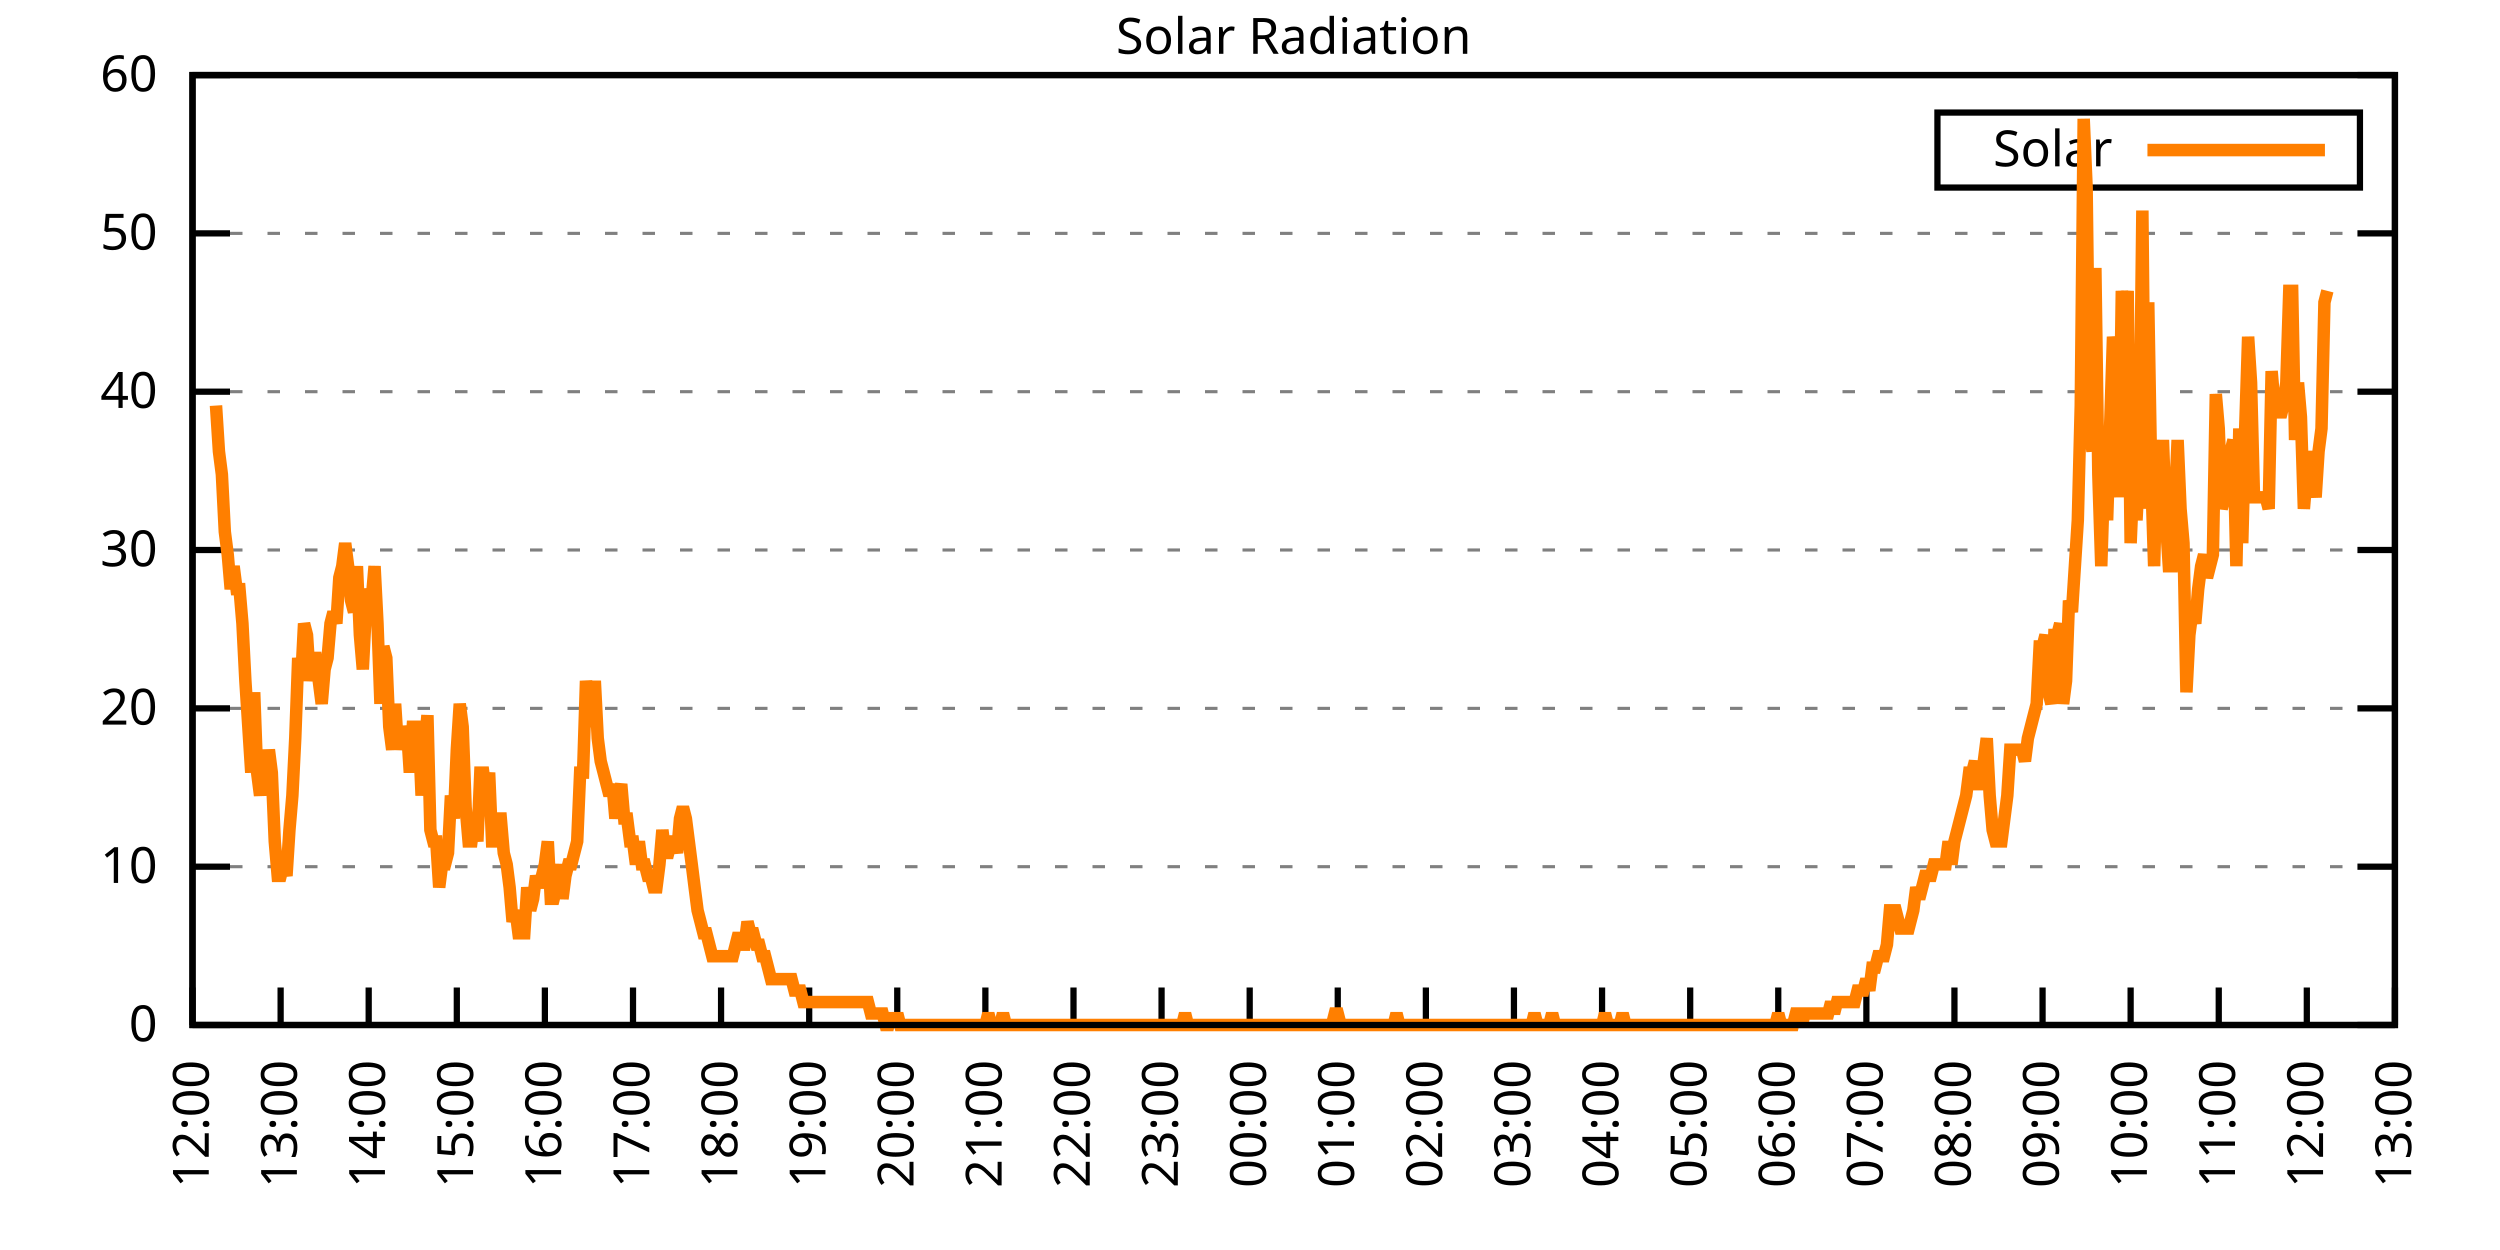
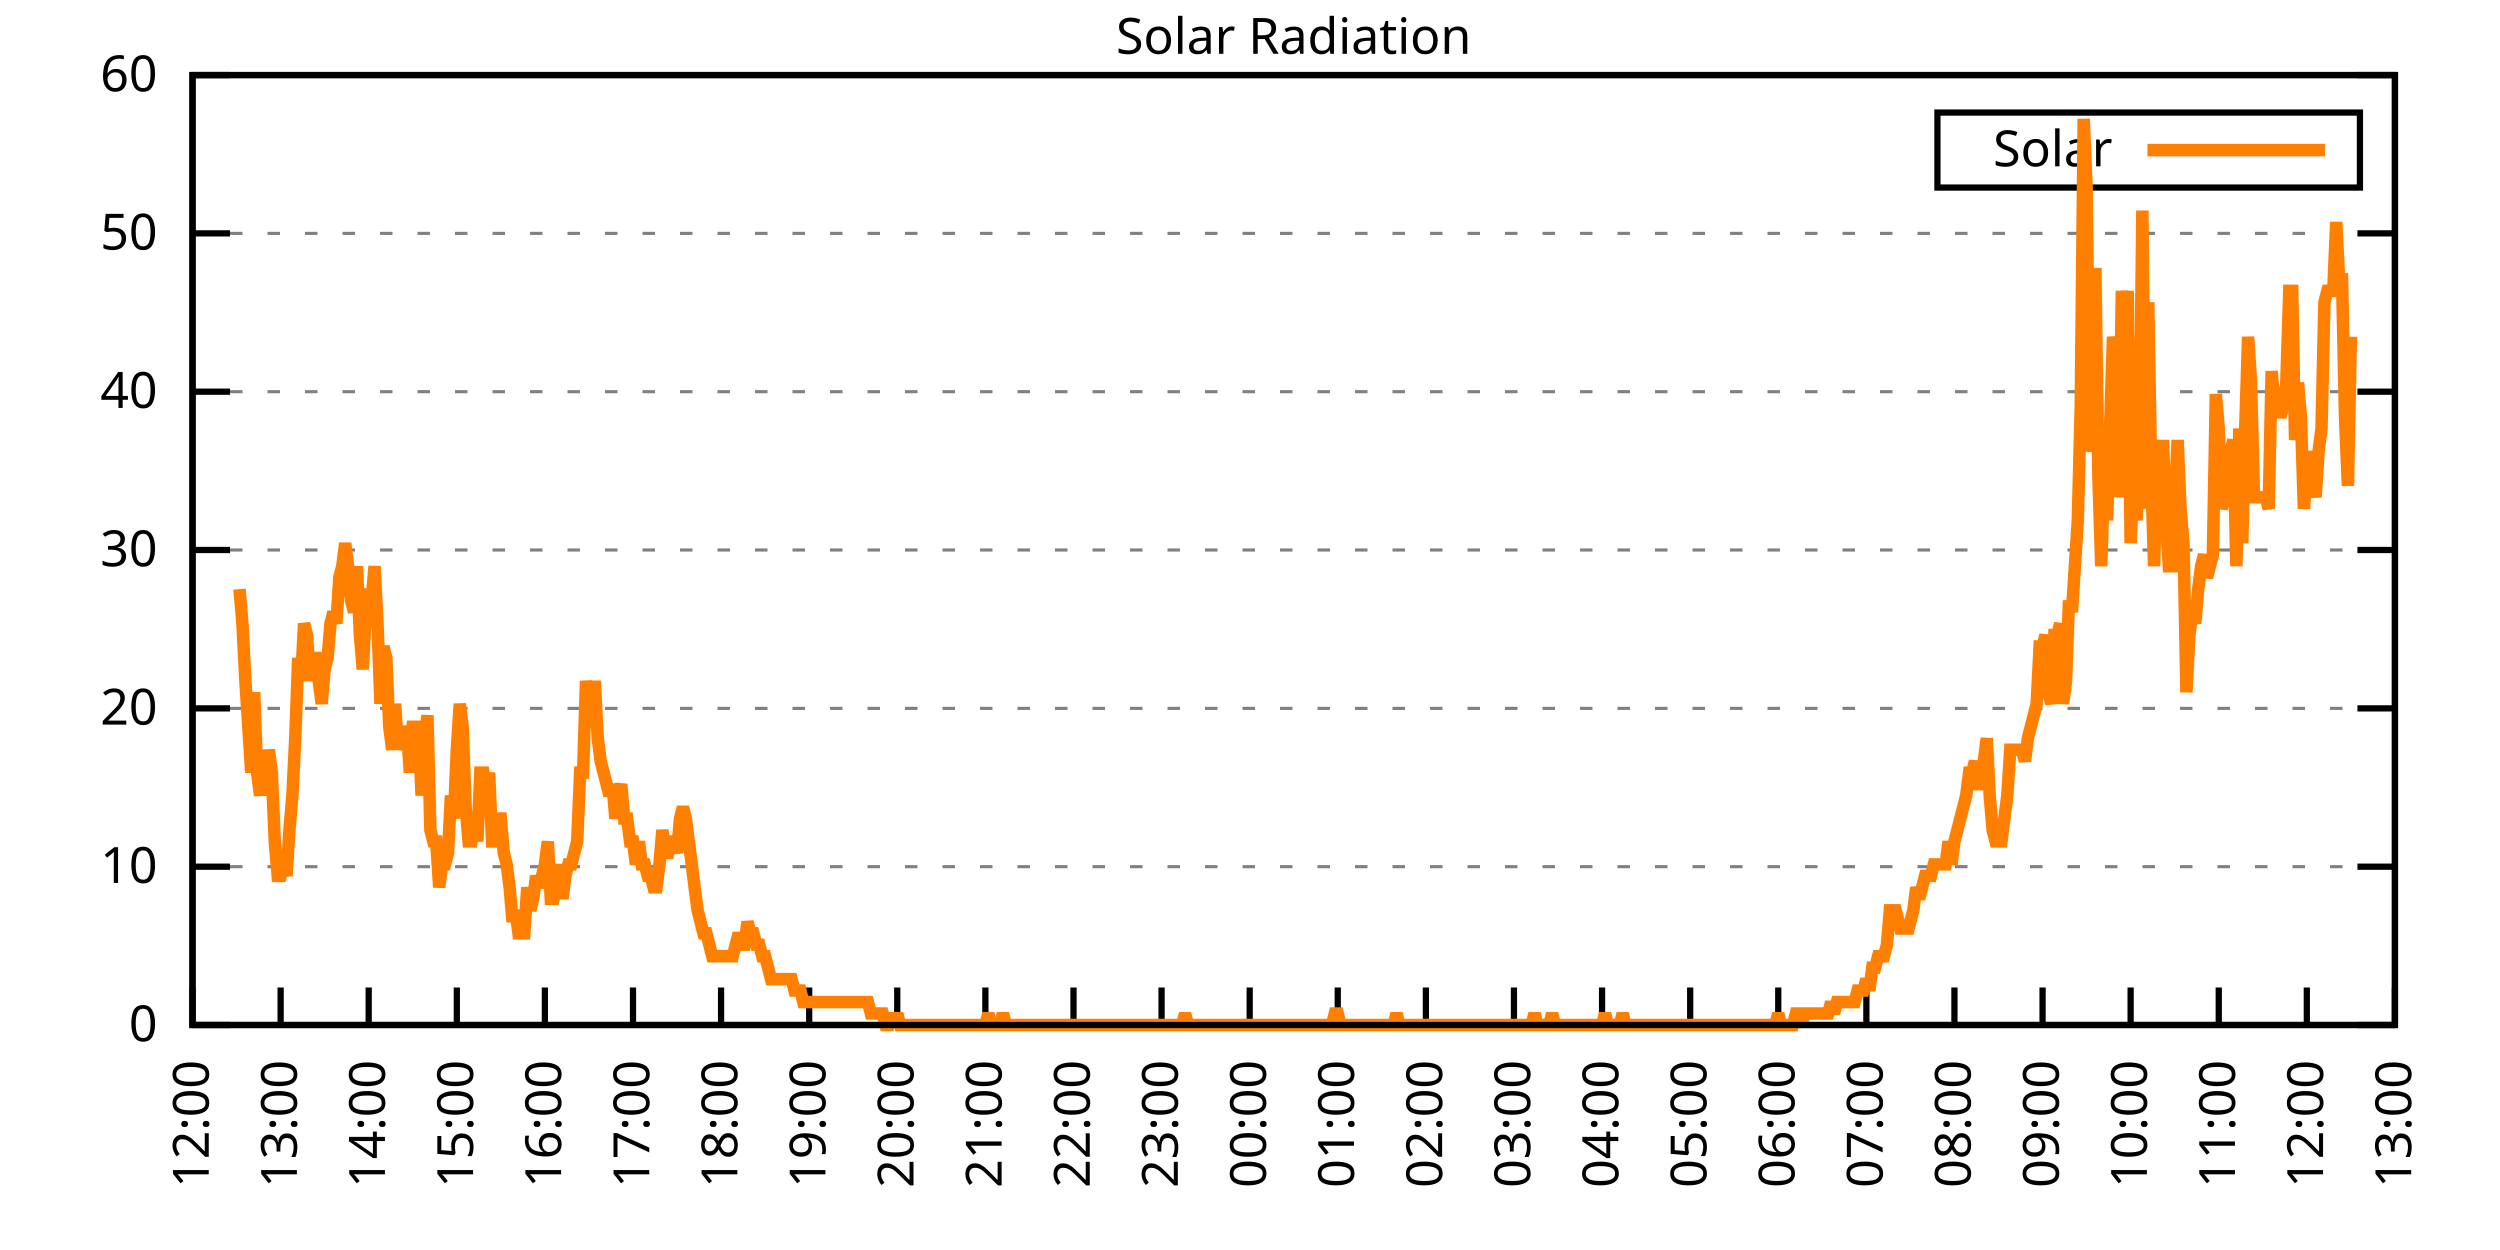
<svg xmlns="http://www.w3.org/2000/svg" xmlns:xlink="http://www.w3.org/1999/xlink" width="400" height="200" viewBox="0 0 400 200">
  <g id="gnuplot_canvas">
    <rect x="0" y="0" width="400" height="200" fill="none" />
    <defs>
      <circle id="gpDot" r="0.5" stroke-width="0.5" stroke="currentColor" />
      <path id="gpPt0" stroke-width="0.333" stroke="currentColor" d="M-1,0 h2 M0,-1 v2" />
      <path id="gpPt1" stroke-width="0.333" stroke="currentColor" d="M-1,-1 L1,1 M1,-1 L-1,1" />
      <path id="gpPt2" stroke-width="0.333" stroke="currentColor" d="M-1,0 L1,0 M0,-1 L0,1 M-1,-1 L1,1 M-1,1 L1,-1" />
      <rect id="gpPt3" stroke-width="0.333" stroke="currentColor" x="-1" y="-1" width="2" height="2" />
      <rect id="gpPt4" stroke-width="0.333" stroke="currentColor" fill="currentColor" x="-1" y="-1" width="2" height="2" />
      <circle id="gpPt5" stroke-width="0.333" stroke="currentColor" cx="0" cy="0" r="1" />
      <use xlink:href="#gpPt5" id="gpPt6" fill="currentColor" stroke="none" />
      <path id="gpPt7" stroke-width="0.333" stroke="currentColor" d="M0,-1.33 L-1.33,0.67 L1.33,0.67 z" />
      <use xlink:href="#gpPt7" id="gpPt8" fill="currentColor" stroke="none" />
      <use xlink:href="#gpPt7" id="gpPt9" stroke="currentColor" transform="rotate(180)" />
      <use xlink:href="#gpPt9" id="gpPt10" fill="currentColor" stroke="none" />
      <use xlink:href="#gpPt3" id="gpPt11" stroke="currentColor" transform="rotate(45)" />
      <use xlink:href="#gpPt11" id="gpPt12" fill="currentColor" stroke="none" />
      <path id="gpPt13" stroke-width="0.333" stroke="currentColor" d="M0,1.330 L1.265,0.411 L0.782,-1.067 L-0.782,-1.076 L-1.265,0.411 z" />
      <use xlink:href="#gpPt13" id="gpPt14" fill="currentColor" stroke="none" />
      <filter id="textbox" filterUnits="objectBoundingBox" x="0" y="0" height="1" width="1">
        <feFlood flood-color="white" flood-opacity="1" result="bgnd" />
        <feComposite in="SourceGraphic" in2="bgnd" operator="atop" />
      </filter>
      <filter id="greybox" filterUnits="objectBoundingBox" x="0" y="0" height="1" width="1">
        <feFlood flood-color="lightgrey" flood-opacity="1" result="grey" />
        <feComposite in="SourceGraphic" in2="grey" operator="atop" />
      </filter>
    </defs>
    <g fill="none" color="white" stroke="currentColor" stroke-width="1.00" stroke-linecap="butt" stroke-linejoin="miter">
</g>
    <g fill="none" color="black" stroke="currentColor" stroke-width="1.00" stroke-linecap="butt" stroke-linejoin="miter">
      <g stroke="none" shape-rendering="crispEdges">
        <polygon fill="rgb(255, 255, 255)" points="30.80,164.00 383.18,164.00 383.18,12.02 30.80,12.02 " />
      </g>
    </g>
    <g fill="none" color="black" stroke="currentColor" stroke-width="1.00" stroke-linecap="butt" stroke-linejoin="miter">
</g>
    <g fill="none" color="black" stroke="black" stroke-width="0.50" stroke-linecap="butt" stroke-linejoin="miter">
</g>
    <g fill="none" color="gray" stroke="currentColor" stroke-width="0.50" stroke-linecap="butt" stroke-linejoin="miter">
      <path stroke="gray" stroke-dasharray="2,4" class="gridline" d="M30.80,164.00 L383.19,164.00  " />
    </g>
    <g fill="none" color="gray" stroke="gray" stroke-width="1.00" stroke-linecap="butt" stroke-linejoin="miter">
</g>
    <g fill="none" color="black" stroke="currentColor" stroke-width="1.00" stroke-linecap="butt" stroke-linejoin="miter">
      <path stroke="black" d="M30.80,164.00 L36.80,164.00 M383.19,164.00 L377.19,164.00  " />
      <g transform="translate(25.20,166.60)" stroke="none" fill="black" font-family="Sans" font-size="8.00" text-anchor="end">
        <text>
          <tspan font-family="Sans"> 0</tspan>
        </text>
      </g>
    </g>
    <g fill="none" color="black" stroke="currentColor" stroke-width="1.00" stroke-linecap="butt" stroke-linejoin="miter">
</g>
    <g fill="none" color="black" stroke="black" stroke-width="0.50" stroke-linecap="butt" stroke-linejoin="miter">
</g>
    <g fill="none" color="gray" stroke="currentColor" stroke-width="0.50" stroke-linecap="butt" stroke-linejoin="miter">
      <path stroke="gray" stroke-dasharray="2,4" class="gridline" d="M30.80,138.67 L383.19,138.67  " />
    </g>
    <g fill="none" color="gray" stroke="gray" stroke-width="1.00" stroke-linecap="butt" stroke-linejoin="miter">
</g>
    <g fill="none" color="black" stroke="currentColor" stroke-width="1.00" stroke-linecap="butt" stroke-linejoin="miter">
      <path stroke="black" d="M30.80,138.67 L36.80,138.67 M383.19,138.67 L377.19,138.67  " />
      <g transform="translate(25.20,141.27)" stroke="none" fill="black" font-family="Sans" font-size="8.00" text-anchor="end">
        <text>
          <tspan font-family="Sans"> 10</tspan>
        </text>
      </g>
    </g>
    <g fill="none" color="black" stroke="currentColor" stroke-width="1.00" stroke-linecap="butt" stroke-linejoin="miter">
</g>
    <g fill="none" color="black" stroke="black" stroke-width="0.50" stroke-linecap="butt" stroke-linejoin="miter">
</g>
    <g fill="none" color="gray" stroke="currentColor" stroke-width="0.50" stroke-linecap="butt" stroke-linejoin="miter">
      <path stroke="gray" stroke-dasharray="2,4" class="gridline" d="M30.80,113.34 L383.19,113.34  " />
    </g>
    <g fill="none" color="gray" stroke="gray" stroke-width="1.00" stroke-linecap="butt" stroke-linejoin="miter">
</g>
    <g fill="none" color="black" stroke="currentColor" stroke-width="1.00" stroke-linecap="butt" stroke-linejoin="miter">
      <path stroke="black" d="M30.80,113.34 L36.80,113.34 M383.19,113.34 L377.19,113.34  " />
      <g transform="translate(25.20,115.94)" stroke="none" fill="black" font-family="Sans" font-size="8.00" text-anchor="end">
        <text>
          <tspan font-family="Sans"> 20</tspan>
        </text>
      </g>
    </g>
    <g fill="none" color="black" stroke="currentColor" stroke-width="1.00" stroke-linecap="butt" stroke-linejoin="miter">
</g>
    <g fill="none" color="black" stroke="black" stroke-width="0.50" stroke-linecap="butt" stroke-linejoin="miter">
</g>
    <g fill="none" color="gray" stroke="currentColor" stroke-width="0.50" stroke-linecap="butt" stroke-linejoin="miter">
      <path stroke="gray" stroke-dasharray="2,4" class="gridline" d="M30.80,88.00 L383.19,88.00  " />
    </g>
    <g fill="none" color="gray" stroke="gray" stroke-width="1.00" stroke-linecap="butt" stroke-linejoin="miter">
</g>
    <g fill="none" color="black" stroke="currentColor" stroke-width="1.00" stroke-linecap="butt" stroke-linejoin="miter">
      <path stroke="black" d="M30.80,88.00 L36.80,88.00 M383.19,88.00 L377.19,88.00  " />
      <g transform="translate(25.20,90.60)" stroke="none" fill="black" font-family="Sans" font-size="8.00" text-anchor="end">
        <text>
          <tspan font-family="Sans"> 30</tspan>
        </text>
      </g>
    </g>
    <g fill="none" color="black" stroke="currentColor" stroke-width="1.00" stroke-linecap="butt" stroke-linejoin="miter">
</g>
    <g fill="none" color="black" stroke="black" stroke-width="0.50" stroke-linecap="butt" stroke-linejoin="miter">
</g>
    <g fill="none" color="gray" stroke="currentColor" stroke-width="0.50" stroke-linecap="butt" stroke-linejoin="miter">
      <path stroke="gray" stroke-dasharray="2,4" class="gridline" d="M30.80,62.67 L383.19,62.67  " />
    </g>
    <g fill="none" color="gray" stroke="gray" stroke-width="1.00" stroke-linecap="butt" stroke-linejoin="miter">
</g>
    <g fill="none" color="black" stroke="currentColor" stroke-width="1.00" stroke-linecap="butt" stroke-linejoin="miter">
      <path stroke="black" d="M30.80,62.67 L36.80,62.67 M383.19,62.67 L377.19,62.67  " />
      <g transform="translate(25.20,65.27)" stroke="none" fill="black" font-family="Sans" font-size="8.00" text-anchor="end">
        <text>
          <tspan font-family="Sans"> 40</tspan>
        </text>
      </g>
    </g>
    <g fill="none" color="black" stroke="currentColor" stroke-width="1.00" stroke-linecap="butt" stroke-linejoin="miter">
</g>
    <g fill="none" color="black" stroke="black" stroke-width="0.50" stroke-linecap="butt" stroke-linejoin="miter">
</g>
    <g fill="none" color="gray" stroke="currentColor" stroke-width="0.50" stroke-linecap="butt" stroke-linejoin="miter">
      <path stroke="gray" stroke-dasharray="2,4" class="gridline" d="M30.80,37.34 L383.19,37.34  " />
    </g>
    <g fill="none" color="gray" stroke="gray" stroke-width="1.00" stroke-linecap="butt" stroke-linejoin="miter">
</g>
    <g fill="none" color="black" stroke="currentColor" stroke-width="1.00" stroke-linecap="butt" stroke-linejoin="miter">
      <path stroke="black" d="M30.80,37.34 L36.80,37.34 M383.19,37.34 L377.19,37.34  " />
      <g transform="translate(25.20,39.94)" stroke="none" fill="black" font-family="Sans" font-size="8.00" text-anchor="end">
        <text>
          <tspan font-family="Sans"> 50</tspan>
        </text>
      </g>
    </g>
    <g fill="none" color="black" stroke="currentColor" stroke-width="1.00" stroke-linecap="butt" stroke-linejoin="miter">
</g>
    <g fill="none" color="black" stroke="black" stroke-width="0.50" stroke-linecap="butt" stroke-linejoin="miter">
</g>
    <g fill="none" color="gray" stroke="currentColor" stroke-width="0.50" stroke-linecap="butt" stroke-linejoin="miter">
      <path stroke="gray" stroke-dasharray="2,4" class="gridline" d="M30.80,12.01 L383.19,12.01  " />
    </g>
    <g fill="none" color="gray" stroke="gray" stroke-width="1.00" stroke-linecap="butt" stroke-linejoin="miter">
</g>
    <g fill="none" color="black" stroke="currentColor" stroke-width="1.00" stroke-linecap="butt" stroke-linejoin="miter">
      <path stroke="black" d="M30.80,12.01 L36.80,12.01 M383.19,12.01 L377.19,12.01  " />
      <g transform="translate(25.20,14.61)" stroke="none" fill="black" font-family="Sans" font-size="8.00" text-anchor="end">
        <text>
          <tspan font-family="Sans"> 60</tspan>
        </text>
      </g>
    </g>
    <g fill="none" color="black" stroke="currentColor" stroke-width="1.00" stroke-linecap="butt" stroke-linejoin="miter">
      <path stroke="black" d="M30.80,164.00 L30.80,158.00  " />
      <g transform="translate(33.40,169.60) rotate(270.00)" stroke="none" fill="black" font-family="Sans" font-size="8.00" text-anchor="end">
        <text>
          <tspan font-family="Sans">12:00</tspan>
        </text>
      </g>
    </g>
    <g fill="none" color="black" stroke="currentColor" stroke-width="1.00" stroke-linecap="butt" stroke-linejoin="miter">
      <path stroke="black" d="M44.90,164.00 L44.90,158.00  " />
      <g transform="translate(47.50,169.60) rotate(270.00)" stroke="none" fill="black" font-family="Sans" font-size="8.00" text-anchor="end">
        <text>
          <tspan font-family="Sans">13:00</tspan>
        </text>
      </g>
    </g>
    <g fill="none" color="black" stroke="currentColor" stroke-width="1.00" stroke-linecap="butt" stroke-linejoin="miter">
      <path stroke="black" d="M58.99,164.00 L58.99,158.00  " />
      <g transform="translate(61.59,169.60) rotate(270.00)" stroke="none" fill="black" font-family="Sans" font-size="8.00" text-anchor="end">
        <text>
          <tspan font-family="Sans">14:00</tspan>
        </text>
      </g>
    </g>
    <g fill="none" color="black" stroke="currentColor" stroke-width="1.00" stroke-linecap="butt" stroke-linejoin="miter">
      <path stroke="black" d="M73.09,164.00 L73.09,158.00  " />
      <g transform="translate(75.69,169.60) rotate(270.00)" stroke="none" fill="black" font-family="Sans" font-size="8.00" text-anchor="end">
        <text>
          <tspan font-family="Sans">15:00</tspan>
        </text>
      </g>
    </g>
    <g fill="none" color="black" stroke="currentColor" stroke-width="1.00" stroke-linecap="butt" stroke-linejoin="miter">
      <path stroke="black" d="M87.18,164.00 L87.18,158.00  " />
      <g transform="translate(89.78,169.60) rotate(270.00)" stroke="none" fill="black" font-family="Sans" font-size="8.00" text-anchor="end">
        <text>
          <tspan font-family="Sans">16:00</tspan>
        </text>
      </g>
    </g>
    <g fill="none" color="black" stroke="currentColor" stroke-width="1.00" stroke-linecap="butt" stroke-linejoin="miter">
      <path stroke="black" d="M101.28,164.00 L101.28,158.00  " />
      <g transform="translate(103.88,169.60) rotate(270.00)" stroke="none" fill="black" font-family="Sans" font-size="8.00" text-anchor="end">
        <text>
          <tspan font-family="Sans">17:00</tspan>
        </text>
      </g>
    </g>
    <g fill="none" color="black" stroke="currentColor" stroke-width="1.00" stroke-linecap="butt" stroke-linejoin="miter">
      <path stroke="black" d="M115.37,164.00 L115.37,158.00  " />
      <g transform="translate(117.97,169.60) rotate(270.00)" stroke="none" fill="black" font-family="Sans" font-size="8.00" text-anchor="end">
        <text>
          <tspan font-family="Sans">18:00</tspan>
        </text>
      </g>
    </g>
    <g fill="none" color="black" stroke="currentColor" stroke-width="1.00" stroke-linecap="butt" stroke-linejoin="miter">
      <path stroke="black" d="M129.47,164.00 L129.47,158.00  " />
      <g transform="translate(132.07,169.60) rotate(270.00)" stroke="none" fill="black" font-family="Sans" font-size="8.00" text-anchor="end">
        <text>
          <tspan font-family="Sans">19:00</tspan>
        </text>
      </g>
    </g>
    <g fill="none" color="black" stroke="currentColor" stroke-width="1.00" stroke-linecap="butt" stroke-linejoin="miter">
      <path stroke="black" d="M143.56,164.00 L143.56,158.00  " />
      <g transform="translate(146.16,169.60) rotate(270.00)" stroke="none" fill="black" font-family="Sans" font-size="8.00" text-anchor="end">
        <text>
          <tspan font-family="Sans">20:00</tspan>
        </text>
      </g>
    </g>
    <g fill="none" color="black" stroke="currentColor" stroke-width="1.00" stroke-linecap="butt" stroke-linejoin="miter">
      <path stroke="black" d="M157.66,164.00 L157.66,158.00  " />
      <g transform="translate(160.26,169.60) rotate(270.00)" stroke="none" fill="black" font-family="Sans" font-size="8.00" text-anchor="end">
        <text>
          <tspan font-family="Sans">21:00</tspan>
        </text>
      </g>
    </g>
    <g fill="none" color="black" stroke="currentColor" stroke-width="1.00" stroke-linecap="butt" stroke-linejoin="miter">
      <path stroke="black" d="M171.76,164.00 L171.76,158.00  " />
      <g transform="translate(174.36,169.60) rotate(270.00)" stroke="none" fill="black" font-family="Sans" font-size="8.00" text-anchor="end">
        <text>
          <tspan font-family="Sans">22:00</tspan>
        </text>
      </g>
    </g>
    <g fill="none" color="black" stroke="currentColor" stroke-width="1.00" stroke-linecap="butt" stroke-linejoin="miter">
      <path stroke="black" d="M185.85,164.00 L185.85,158.00  " />
      <g transform="translate(188.45,169.60) rotate(270.00)" stroke="none" fill="black" font-family="Sans" font-size="8.00" text-anchor="end">
        <text>
          <tspan font-family="Sans">23:00</tspan>
        </text>
      </g>
    </g>
    <g fill="none" color="black" stroke="currentColor" stroke-width="1.00" stroke-linecap="butt" stroke-linejoin="miter">
      <path stroke="black" d="M199.95,164.00 L199.95,158.00  " />
      <g transform="translate(202.55,169.60) rotate(270.00)" stroke="none" fill="black" font-family="Sans" font-size="8.00" text-anchor="end">
        <text>
          <tspan font-family="Sans">00:00</tspan>
        </text>
      </g>
    </g>
    <g fill="none" color="black" stroke="currentColor" stroke-width="1.00" stroke-linecap="butt" stroke-linejoin="miter">
      <path stroke="black" d="M214.04,164.00 L214.04,158.00  " />
      <g transform="translate(216.64,169.60) rotate(270.00)" stroke="none" fill="black" font-family="Sans" font-size="8.00" text-anchor="end">
        <text>
          <tspan font-family="Sans">01:00</tspan>
        </text>
      </g>
    </g>
    <g fill="none" color="black" stroke="currentColor" stroke-width="1.00" stroke-linecap="butt" stroke-linejoin="miter">
      <path stroke="black" d="M228.14,164.00 L228.14,158.00  " />
      <g transform="translate(230.74,169.60) rotate(270.00)" stroke="none" fill="black" font-family="Sans" font-size="8.00" text-anchor="end">
        <text>
          <tspan font-family="Sans">02:00</tspan>
        </text>
      </g>
    </g>
    <g fill="none" color="black" stroke="currentColor" stroke-width="1.00" stroke-linecap="butt" stroke-linejoin="miter">
      <path stroke="black" d="M242.23,164.00 L242.23,158.00  " />
      <g transform="translate(244.83,169.60) rotate(270.00)" stroke="none" fill="black" font-family="Sans" font-size="8.00" text-anchor="end">
        <text>
          <tspan font-family="Sans">03:00</tspan>
        </text>
      </g>
    </g>
    <g fill="none" color="black" stroke="currentColor" stroke-width="1.00" stroke-linecap="butt" stroke-linejoin="miter">
      <path stroke="black" d="M256.33,164.00 L256.33,158.00  " />
      <g transform="translate(258.93,169.60) rotate(270.00)" stroke="none" fill="black" font-family="Sans" font-size="8.00" text-anchor="end">
        <text>
          <tspan font-family="Sans">04:00</tspan>
        </text>
      </g>
    </g>
    <g fill="none" color="black" stroke="currentColor" stroke-width="1.00" stroke-linecap="butt" stroke-linejoin="miter">
      <path stroke="black" d="M270.43,164.00 L270.43,158.00  " />
      <g transform="translate(273.03,169.60) rotate(270.00)" stroke="none" fill="black" font-family="Sans" font-size="8.00" text-anchor="end">
        <text>
          <tspan font-family="Sans">05:00</tspan>
        </text>
      </g>
    </g>
    <g fill="none" color="black" stroke="currentColor" stroke-width="1.00" stroke-linecap="butt" stroke-linejoin="miter">
      <path stroke="black" d="M284.52,164.00 L284.52,158.00  " />
      <g transform="translate(287.12,169.60) rotate(270.00)" stroke="none" fill="black" font-family="Sans" font-size="8.00" text-anchor="end">
        <text>
          <tspan font-family="Sans">06:00</tspan>
        </text>
      </g>
    </g>
    <g fill="none" color="black" stroke="currentColor" stroke-width="1.00" stroke-linecap="butt" stroke-linejoin="miter">
      <path stroke="black" d="M298.62,164.00 L298.62,158.00  " />
      <g transform="translate(301.22,169.60) rotate(270.00)" stroke="none" fill="black" font-family="Sans" font-size="8.00" text-anchor="end">
        <text>
          <tspan font-family="Sans">07:00</tspan>
        </text>
      </g>
    </g>
    <g fill="none" color="black" stroke="currentColor" stroke-width="1.00" stroke-linecap="butt" stroke-linejoin="miter">
      <path stroke="black" d="M312.71,164.00 L312.71,158.00  " />
      <g transform="translate(315.31,169.60) rotate(270.00)" stroke="none" fill="black" font-family="Sans" font-size="8.00" text-anchor="end">
        <text>
          <tspan font-family="Sans">08:00</tspan>
        </text>
      </g>
    </g>
    <g fill="none" color="black" stroke="currentColor" stroke-width="1.00" stroke-linecap="butt" stroke-linejoin="miter">
      <path stroke="black" d="M326.81,164.00 L326.81,158.00  " />
      <g transform="translate(329.41,169.60) rotate(270.00)" stroke="none" fill="black" font-family="Sans" font-size="8.00" text-anchor="end">
        <text>
          <tspan font-family="Sans">09:00</tspan>
        </text>
      </g>
    </g>
    <g fill="none" color="black" stroke="currentColor" stroke-width="1.00" stroke-linecap="butt" stroke-linejoin="miter">
      <path stroke="black" d="M340.90,164.00 L340.90,158.00  " />
      <g transform="translate(343.50,169.60) rotate(270.00)" stroke="none" fill="black" font-family="Sans" font-size="8.00" text-anchor="end">
        <text>
          <tspan font-family="Sans">10:00</tspan>
        </text>
      </g>
    </g>
    <g fill="none" color="black" stroke="currentColor" stroke-width="1.00" stroke-linecap="butt" stroke-linejoin="miter">
      <path stroke="black" d="M355.00,164.00 L355.00,158.00  " />
      <g transform="translate(357.60,169.60) rotate(270.00)" stroke="none" fill="black" font-family="Sans" font-size="8.00" text-anchor="end">
        <text>
          <tspan font-family="Sans">11:00</tspan>
        </text>
      </g>
    </g>
    <g fill="none" color="black" stroke="currentColor" stroke-width="1.00" stroke-linecap="butt" stroke-linejoin="miter">
      <path stroke="black" d="M369.09,164.00 L369.09,158.00  " />
      <g transform="translate(371.69,169.60) rotate(270.00)" stroke="none" fill="black" font-family="Sans" font-size="8.00" text-anchor="end">
        <text>
          <tspan font-family="Sans">12:00</tspan>
        </text>
      </g>
    </g>
    <g fill="none" color="black" stroke="currentColor" stroke-width="1.00" stroke-linecap="butt" stroke-linejoin="miter">
      <path stroke="black" d="M383.19,164.00 L383.19,158.00  " />
      <g transform="translate(385.79,169.60) rotate(270.00)" stroke="none" fill="black" font-family="Sans" font-size="8.00" text-anchor="end">
        <text>
          <tspan font-family="Sans">13:00</tspan>
        </text>
      </g>
    </g>
    <g fill="none" color="black" stroke="currentColor" stroke-width="1.00" stroke-linecap="butt" stroke-linejoin="miter">
</g>
    <g fill="none" color="black" stroke="currentColor" stroke-width="1.00" stroke-linecap="butt" stroke-linejoin="miter">
      <path stroke="black" d="M30.80,12.01 L30.80,164.00 L383.19,164.00 L383.19,12.01 L30.80,12.01 Z  " />
    </g>
    <g fill="none" color="black" stroke="currentColor" stroke-width="1.00" stroke-linecap="butt" stroke-linejoin="miter">
</g>
    <g fill="none" color="black" stroke="currentColor" stroke-width="1.00" stroke-linecap="butt" stroke-linejoin="miter">
      <path stroke="black" d="M309.99,30.01 L309.99,18.01 L377.59,18.01 L377.59,30.01 L309.99,30.01 Z  " />
    </g>
    <g id="Solar_Radiation_plot_1">
      <g fill="none" color="white" stroke="black" stroke-width="2.00" stroke-linecap="butt" stroke-linejoin="miter">
</g>
      <g fill="none" color="black" stroke="currentColor" stroke-width="2.00" stroke-linecap="butt" stroke-linejoin="miter">
        <g transform="translate(337.99,26.61)" stroke="none" fill="black" font-family="Sans" font-size="8.00" text-anchor="end">
          <text>
            <tspan font-family="Sans">Solar</tspan>
          </text>
        </g>
      </g>
      <g fill="none" color="black" stroke="currentColor" stroke-width="2.00" stroke-linecap="butt" stroke-linejoin="miter">
-         <path stroke="rgb(255, 127,   0)" d="M343.59,24.01 L371.99,24.01 M34.56,64.89 L35.03,72.23 L35.50,75.90 L35.97,85.08 L36.44,88.75 L36.91,94.26   L37.38,90.59 L37.85,94.26 L38.32,94.26 L38.79,99.76 L39.26,108.94 L39.73,116.28 L40.20,123.62 L40.67,110.77   L41.14,123.62 L41.61,127.29 L42.08,119.95 L42.55,127.29 L43.02,119.95 L43.49,123.62 L43.96,134.63 L44.43,140.14   L44.90,140.14 L45.37,138.30 L45.84,140.14 L46.31,132.80 L46.78,127.29 L47.24,118.12 L47.71,105.27 L48.18,108.94   L48.65,99.76 L49.12,101.60 L49.59,108.94 L50.06,105.27 L50.53,105.27 L51.00,108.94 L51.47,112.61 L51.94,107.10   L52.41,105.27 L52.88,99.76 L53.35,97.93 L53.82,99.76 L54.29,92.42 L54.76,90.59 L55.23,86.91 L55.70,90.59   L56.17,96.09 L56.64,97.93 L57.11,90.59 L57.58,101.60 L58.05,107.10 L58.52,97.93 L58.99,94.26 L59.46,96.09   L59.93,90.59 L60.40,99.76 L60.87,112.61 L61.34,103.43 L61.81,105.27 L62.28,116.28 L62.75,119.95 L63.22,112.61   L63.69,119.95 L64.16,116.28 L64.63,118.12 L65.10,116.28 L65.57,123.62 L66.04,116.28 L66.51,116.28 L66.98,116.28   L67.45,127.29 L67.92,119.95 L68.39,114.44 L68.86,132.80 L69.33,134.63 L69.80,134.63 L70.27,141.98 L70.74,138.30   L71.21,138.30 L71.68,136.47 L72.15,127.29 L72.62,130.96 L73.09,119.95 L73.56,112.61 L74.03,116.28 L74.50,129.13   L74.97,134.63 L75.44,134.63 L75.91,130.96 L76.38,134.63 L76.85,123.62 L77.32,123.62 L77.79,127.29 L78.26,123.62   L78.73,134.63 L79.19,134.63 L79.66,130.96 L80.13,130.96 L80.60,136.47 L81.07,138.30 L81.54,141.98 L82.01,147.48   L82.48,145.65 L82.95,149.32 L83.42,149.32 L83.89,149.32 L84.36,141.98 L84.83,145.65 L85.30,143.81 L85.77,140.14   L86.24,141.98 L86.71,140.14 L87.18,138.30 L87.65,134.63 L88.12,143.81 L88.59,143.81 L89.06,141.98 L89.53,138.30   L90.00,143.81 L90.47,140.14 L90.94,138.30 L91.41,138.30 L91.88,136.47 L92.35,134.63 L92.82,123.62 L93.29,123.62   L93.76,108.94 L94.23,112.61 L94.70,116.28 L95.17,108.94 L95.64,118.12 L96.11,121.79 L96.58,123.62 L97.05,125.46   L97.52,127.29 L97.99,125.46 L98.46,130.96 L98.93,127.29 L99.40,125.46 L99.87,130.96 L100.34,130.96 L100.81,134.63   L101.28,134.63 L101.75,138.30 L102.22,134.63 L102.69,138.30 L103.16,138.30 L103.63,140.14 L104.10,140.14 L104.57,141.98   L105.04,141.98 L105.51,138.30 L105.98,132.80 L106.45,136.47 L106.92,136.47 L107.39,134.63 L107.86,134.63 L108.33,136.47   L108.80,130.96 L109.27,129.13 L109.74,130.96 L110.21,134.63 L110.68,138.30 L111.14,141.98 L111.61,145.65 L112.08,147.48   L112.55,149.32 L113.02,149.32 L113.49,151.15 L113.96,152.99 L114.43,152.99 L114.90,152.99 L115.37,152.99 L115.84,152.99   L116.31,152.99 L116.78,152.99 L117.25,152.99 L117.72,151.15 L118.19,149.32 L118.66,151.15 L119.13,151.15 L119.60,147.48   L120.07,149.32 L120.54,149.32 L121.01,151.15 L121.48,151.15 L121.95,152.99 L122.42,152.99 L122.89,154.82 L123.36,156.66   L123.83,156.66 L124.30,156.66 L124.77,156.66 L125.24,156.66 L125.71,156.66 L126.18,156.66 L126.65,156.66 L127.12,158.49   L127.59,158.49 L128.06,158.49 L128.53,160.33 L129.00,160.33 L129.47,160.33 L129.94,160.33 L130.41,160.33 L130.88,160.33   L131.35,160.33 L131.82,160.33 L132.29,160.33 L132.76,160.33 L133.23,160.33 L133.70,160.33 L134.17,160.33 L134.64,160.33   L135.11,160.33 L135.58,160.33 L136.05,160.33 L136.52,160.33 L136.99,160.33 L137.46,160.33 L137.93,160.33 L138.40,160.33   L138.87,160.33 L139.34,162.16 L139.81,162.16 L140.28,162.16 L140.75,162.16 L141.22,162.16 L141.69,164.00 L142.16,164.00   L142.63,162.16 L143.09,164.00 L143.56,162.16 L144.03,164.00 L144.50,164.00 L144.97,164.00 L145.44,164.00 L145.91,164.00   L146.38,164.00 L146.85,164.00 L147.32,164.00 L147.79,164.00 L148.26,164.00 L148.73,164.00 L149.20,164.00 L149.67,164.00   L150.14,164.00 L150.61,164.00 L151.08,164.00 L151.55,164.00 L152.02,164.00 L152.49,164.00 L152.96,164.00 L153.43,164.00   L153.90,164.00 L154.37,164.00 L154.84,164.00 L155.31,164.00 L155.78,164.00 L156.25,164.00 L156.72,164.00 L157.19,164.00   L157.66,164.00 L158.13,162.16 L158.60,164.00 L159.07,164.00 L159.54,164.00 L160.01,164.00 L160.48,162.16 L160.95,164.00   L161.42,164.00 L161.89,164.00 L162.36,164.00 L162.83,164.00 L163.30,164.00 L163.77,164.00 L164.24,164.00 L164.71,164.00   L165.18,164.00 L165.65,164.00 L166.12,164.00 L166.59,164.00 L167.06,164.00 L167.53,164.00 L168.00,164.00 L168.47,164.00   L168.94,164.00 L169.41,164.00 L169.88,164.00 L170.35,164.00 L170.82,164.00 L171.29,164.00 L171.76,164.00 L172.23,164.00   L172.70,164.00 L173.17,164.00 L173.64,164.00 L174.11,164.00 L174.58,164.00 L175.04,164.00 L175.51,164.00 L175.98,164.00   L176.45,164.00 L176.92,164.00 L177.39,164.00 L177.86,164.00 L178.33,164.00 L178.80,164.00 L179.27,164.00 L179.74,164.00   L180.21,164.00 L180.68,164.00 L181.15,164.00 L181.62,164.00 L182.09,164.00 L182.56,164.00 L183.03,164.00 L183.50,164.00   L183.97,164.00 L184.44,164.00 L184.91,164.00 L185.38,164.00 L185.85,164.00 L186.32,164.00 L186.79,164.00 L187.26,164.00   L187.73,164.00 L188.20,164.00 L188.67,164.00 L189.14,164.00 L189.61,162.16 L190.08,164.00 L190.55,164.00 L191.02,164.00   L191.49,164.00 L191.96,164.00 L192.43,164.00 L192.90,164.00 L193.37,164.00 L193.84,164.00 L194.31,164.00 L194.78,164.00   L195.25,164.00 L195.72,164.00 L196.19,164.00 L196.66,164.00 L197.13,164.00 L197.60,164.00 L198.07,164.00 L198.54,164.00   L199.01,164.00 L199.48,164.00 L199.95,164.00 L200.42,164.00 L200.89,164.00 L201.36,164.00 L201.83,164.00 L202.30,164.00   L202.77,164.00 L203.24,164.00 L203.71,164.00 L204.18,164.00 L204.65,164.00 L205.12,164.00 L205.59,164.00 L206.06,164.00   L206.53,164.00 L207.00,164.00 L207.46,164.00 L207.93,164.00 L208.40,164.00 L208.87,164.00 L209.34,164.00 L209.81,164.00   L210.28,164.00 L210.75,164.00 L211.22,164.00 L211.69,164.00 L212.16,164.00 L212.63,164.00 L213.10,164.00 L213.57,162.16   L214.04,162.16 L214.51,164.00 L214.98,164.00 L215.45,164.00 L215.92,164.00 L216.39,164.00 L216.86,164.00 L217.33,164.00   L217.80,164.00 L218.27,164.00 L218.74,164.00 L219.21,164.00 L219.68,164.00 L220.15,164.00 L220.62,164.00 L221.09,164.00   L221.56,164.00 L222.03,164.00 L222.50,164.00 L222.97,164.00 L223.44,162.16 L223.91,164.00 L224.38,164.00 L224.85,164.00   L225.32,164.00 L225.79,164.00 L226.26,164.00 L226.73,164.00 L227.20,164.00 L227.67,164.00 L228.14,164.00 L228.61,164.00   L229.08,164.00 L229.55,164.00 L230.02,164.00 L230.49,164.00 L230.96,164.00 L231.43,164.00 L231.90,164.00 L232.37,164.00   L232.84,164.00 L233.31,164.00 L233.78,164.00 L234.25,164.00 L234.72,164.00 L235.19,164.00 L235.66,164.00 L236.13,164.00   L236.60,164.00 L237.07,164.00 L237.54,164.00 L238.01,164.00 L238.48,164.00 L238.95,164.00 L239.41,164.00 L239.88,164.00   L240.35,164.00 L240.82,164.00 L241.29,164.00 L241.76,164.00 L242.23,164.00 L242.70,164.00 L243.17,164.00 L243.64,164.00   L244.11,164.00 L244.58,164.00 L245.05,164.00 L245.52,162.16 L245.99,164.00 L246.46,164.00 L246.93,164.00 L247.40,164.00   L247.87,164.00 L248.34,162.16 L248.81,164.00 L249.28,164.00 L249.75,164.00 L250.22,164.00 L250.69,164.00 L251.16,164.00   L251.63,164.00 L252.10,164.00 L252.57,164.00 L253.04,164.00 L253.51,164.00 L253.98,164.00 L254.45,164.00 L254.92,164.00   L255.39,164.00 L255.86,164.00 L256.33,164.00 L256.80,162.16 L257.27,164.00 L257.74,164.00 L258.21,164.00 L258.68,164.00   L259.15,164.00 L259.62,162.16 L260.09,164.00 L260.56,164.00 L261.03,164.00 L261.50,164.00 L261.97,164.00 L262.44,164.00   L262.91,164.00 L263.38,164.00 L263.85,164.00 L264.32,164.00 L264.79,164.00 L265.26,164.00 L265.73,164.00 L266.20,164.00   L266.67,164.00 L267.14,164.00 L267.61,164.00 L268.08,164.00 L268.55,164.00 L269.02,164.00 L269.49,164.00 L269.96,164.00   L270.43,164.00 L270.90,164.00 L271.36,164.00 L271.83,164.00 L272.30,164.00 L272.77,164.00 L273.24,164.00 L273.71,164.00   L274.18,164.00 L274.65,164.00 L275.12,164.00 L275.59,164.00 L276.06,164.00 L276.53,164.00 L277.00,164.00 L277.47,164.00   L277.94,164.00 L278.41,164.00 L278.88,164.00 L279.35,164.00 L279.82,164.00 L280.29,164.00 L280.76,164.00 L281.23,164.00   L281.70,164.00 L282.17,164.00 L282.64,164.00 L283.11,164.00 L283.58,164.00 L284.05,164.00 L284.52,162.16 L284.99,164.00   L285.46,164.00 L285.93,164.00 L286.40,164.00 L286.87,164.00 L287.34,162.16 L287.81,162.16 L288.28,164.00 L288.75,162.16   L289.22,162.16 L289.69,162.16 L290.16,162.16 L290.63,162.16 L291.10,162.16 L291.57,162.16 L292.04,162.16 L292.51,162.16   L292.98,160.33 L293.45,162.16 L293.92,160.33 L294.39,160.33 L294.86,160.33 L295.33,160.33 L295.80,160.33 L296.27,160.33   L296.74,160.33 L297.21,158.49 L297.68,158.49 L298.15,158.49 L298.62,156.66 L299.09,158.49 L299.56,154.82 L300.03,154.82   L300.50,152.99 L300.97,152.99 L301.44,152.99 L301.91,151.15 L302.38,145.65 L302.85,145.65 L303.31,145.65 L303.78,147.48   L304.25,149.32 L304.72,147.48 L305.19,149.32 L305.66,147.48 L306.13,145.65 L306.60,141.98 L307.07,143.81 L307.54,141.98   L308.01,140.14 L308.48,140.14 L308.95,140.14 L309.42,138.30 L309.89,138.30 L310.36,138.30 L310.83,138.30 L311.30,138.30   L311.77,134.63 L312.24,138.30 L312.71,134.63 L313.18,132.80 L313.65,130.96 L314.12,129.13 L314.59,127.29 L315.06,123.62   L315.53,123.62 L316.00,121.79 L316.47,125.46 L316.94,125.46 L317.41,121.79 L317.88,118.12 L318.35,127.29 L318.82,132.80   L319.29,134.63 L319.76,134.63 L320.23,134.63 L320.70,130.96 L321.17,127.29 L321.64,119.95 L322.11,119.95 L322.58,119.95   L323.05,119.95 L323.52,119.95 L323.99,121.79 L324.46,118.12 L324.93,116.28 L325.40,114.44 L325.87,112.61 L326.34,103.43   L326.81,103.43 L327.28,101.60 L327.75,110.77 L328.22,112.61 L328.69,101.60 L329.16,101.60 L329.63,99.76 L330.10,112.61   L330.57,108.94 L331.04,96.09 L331.51,97.93 L331.98,90.59 L332.45,83.24 L332.92,64.89 L333.39,19.01 L333.86,30.02   L334.33,68.56 L334.80,72.23 L335.26,42.87 L335.73,75.90 L336.20,90.59 L336.67,75.90 L337.14,83.24 L337.61,68.56   L338.08,53.88 L338.55,57.55 L339.02,79.57 L339.49,46.54 L339.96,52.04 L340.43,46.54 L340.90,86.91 L341.37,75.90   L341.84,83.24 L342.31,74.07 L342.78,33.69 L343.25,81.41 L343.72,48.37 L344.19,75.90 L344.66,90.59 L345.13,72.23   L345.60,79.57 L346.07,70.40 L346.54,83.24 L347.01,90.59 L347.48,90.59 L347.95,81.41 L348.42,70.40 L348.89,81.41   L349.36,86.91 L349.83,110.77 L350.30,101.60 L350.77,97.93 L351.24,99.76 L351.71,94.26 L352.18,90.59 L352.65,88.75   L353.12,92.42 L353.59,90.59 L354.06,88.75 L354.53,63.05 L355.00,68.56 L355.47,81.41 L355.94,79.57 L356.41,72.23   L356.88,72.23 L357.35,70.40 L357.82,90.59 L358.29,68.56 L358.76,86.91 L359.23,68.56 L359.70,53.88 L360.17,61.22   L360.64,79.57 L361.11,79.57 L361.58,79.57 L362.05,79.57 L362.52,79.57 L362.99,81.41 L363.46,59.38 L363.93,64.89   L364.40,64.89 L364.87,66.73 L365.34,64.89 L365.81,61.22 L366.28,46.54 L366.75,46.54 L367.21,70.40 L367.68,61.22   L368.15,66.73 L368.62,81.41 L369.09,75.90 L369.56,72.23 L370.03,75.90 L370.50,79.57 L370.97,72.23 L371.44,68.56   L371.91,48.37 L372.38,46.54  " />
+         <path stroke="rgb(255, 127,   0)" d="M343.59,24.01 L371.99,24.01 M38.32,94.26 L38.79,99.76 L39.26,108.94 L39.73,116.28 L40.20,123.62 L40.67,110.77   L41.14,123.62 L41.61,127.29 L42.08,119.95 L42.55,127.29 L43.02,119.95 L43.49,123.62 L43.96,134.63 L44.43,140.14   L44.90,140.14 L45.37,138.30 L45.84,140.14 L46.31,132.80 L46.78,127.29 L47.24,118.12 L47.71,105.27 L48.18,108.94   L48.65,99.76 L49.12,101.60 L49.59,108.94 L50.06,105.27 L50.53,105.27 L51.00,108.94 L51.47,112.61 L51.94,107.10   L52.41,105.27 L52.88,99.76 L53.35,97.93 L53.82,99.76 L54.29,92.42 L54.76,90.59 L55.23,86.91 L55.70,90.59   L56.17,96.09 L56.64,97.93 L57.11,90.59 L57.58,101.60 L58.05,107.10 L58.52,97.93 L58.99,94.26 L59.46,96.09   L59.93,90.59 L60.40,99.76 L60.87,112.61 L61.34,103.43 L61.81,105.27 L62.28,116.28 L62.75,119.95 L63.22,112.61   L63.69,119.95 L64.16,116.28 L64.63,118.12 L65.10,116.28 L65.57,123.62 L66.04,116.28 L66.51,116.28 L66.98,116.28   L67.45,127.29 L67.92,119.95 L68.39,114.44 L68.86,132.80 L69.33,134.63 L69.80,134.63 L70.27,141.98 L70.74,138.30   L71.21,138.30 L71.68,136.47 L72.15,127.29 L72.62,130.96 L73.09,119.95 L73.56,112.61 L74.03,116.28 L74.50,129.13   L74.97,134.63 L75.44,134.63 L75.91,130.96 L76.38,134.63 L76.85,123.62 L77.32,123.62 L77.79,127.29 L78.26,123.62   L78.73,134.63 L79.19,134.63 L79.66,130.96 L80.13,130.96 L80.60,136.47 L81.07,138.30 L81.54,141.98 L82.01,147.48   L82.48,145.65 L82.95,149.32 L83.42,149.32 L83.89,149.32 L84.36,141.98 L84.83,145.65 L85.30,143.81 L85.77,140.14   L86.24,141.98 L86.71,140.14 L87.18,138.30 L87.65,134.63 L88.12,143.81 L88.59,143.81 L89.06,141.98 L89.53,138.30   L90.00,143.81 L90.47,140.14 L90.94,138.30 L91.41,138.30 L91.88,136.47 L92.35,134.63 L92.82,123.62 L93.29,123.62   L93.76,108.94 L94.23,112.61 L94.70,116.28 L95.17,108.94 L95.64,118.12 L96.11,121.79 L96.58,123.62 L97.05,125.46   L97.52,127.29 L97.99,125.46 L98.46,130.96 L98.93,127.29 L99.40,125.46 L99.87,130.96 L100.34,130.96 L100.81,134.63   L101.28,134.63 L101.75,138.30 L102.22,134.63 L102.69,138.30 L103.16,138.30 L103.63,140.14 L104.10,140.14 L104.57,141.98   L105.04,141.98 L105.51,138.30 L105.98,132.80 L106.45,136.47 L106.92,136.47 L107.39,134.63 L107.86,134.63 L108.33,136.47   L108.80,130.96 L109.27,129.13 L109.74,130.96 L110.21,134.63 L110.68,138.30 L111.14,141.98 L111.61,145.65 L112.08,147.48   L112.55,149.32 L113.02,149.32 L113.49,151.15 L113.96,152.99 L114.43,152.99 L114.90,152.99 L115.37,152.99 L115.84,152.99   L116.31,152.99 L116.78,152.99 L117.25,152.99 L117.72,151.15 L118.19,149.32 L118.66,151.15 L119.13,151.15 L119.60,147.48   L120.07,149.32 L120.54,149.32 L121.01,151.15 L121.48,151.15 L121.95,152.99 L122.42,152.99 L122.89,154.82 L123.36,156.66   L123.83,156.66 L124.30,156.66 L124.77,156.66 L125.24,156.66 L125.71,156.66 L126.18,156.66 L126.65,156.66 L127.12,158.49   L127.59,158.49 L128.06,158.49 L128.53,160.33 L129.00,160.33 L129.47,160.33 L129.94,160.33 L130.41,160.33 L130.88,160.33   L131.35,160.33 L131.82,160.33 L132.29,160.33 L132.76,160.33 L133.23,160.33 L133.70,160.33 L134.17,160.33 L134.64,160.33   L135.11,160.33 L135.58,160.33 L136.05,160.33 L136.52,160.33 L136.99,160.33 L137.46,160.33 L137.93,160.33 L138.40,160.33   L138.87,160.33 L139.34,162.16 L139.81,162.16 L140.28,162.16 L140.75,162.16 L141.22,162.16 L141.69,164.00 L142.16,164.00   L142.63,162.16 L143.09,164.00 L143.56,162.16 L144.03,164.00 L144.50,164.00 L144.97,164.00 L145.44,164.00 L145.91,164.00   L146.38,164.00 L146.85,164.00 L147.32,164.00 L147.79,164.00 L148.26,164.00 L148.73,164.00 L149.20,164.00 L149.67,164.00   L150.14,164.00 L150.61,164.00 L151.08,164.00 L151.55,164.00 L152.02,164.00 L152.49,164.00 L152.96,164.00 L153.43,164.00   L153.90,164.00 L154.37,164.00 L154.84,164.00 L155.31,164.00 L155.78,164.00 L156.25,164.00 L156.72,164.00 L157.19,164.00   L157.66,164.00 L158.13,162.16 L158.60,164.00 L159.07,164.00 L159.54,164.00 L160.01,164.00 L160.48,162.16 L160.95,164.00   L161.42,164.00 L161.89,164.00 L162.36,164.00 L162.83,164.00 L163.30,164.00 L163.77,164.00 L164.24,164.00 L164.71,164.00   L165.18,164.00 L165.65,164.00 L166.12,164.00 L166.59,164.00 L167.06,164.00 L167.53,164.00 L168.00,164.00 L168.47,164.00   L168.94,164.00 L169.41,164.00 L169.88,164.00 L170.35,164.00 L170.82,164.00 L171.29,164.00 L171.76,164.00 L172.23,164.00   L172.70,164.00 L173.17,164.00 L173.64,164.00 L174.11,164.00 L174.58,164.00 L175.04,164.00 L175.51,164.00 L175.98,164.00   L176.45,164.00 L176.92,164.00 L177.39,164.00 L177.86,164.00 L178.33,164.00 L178.80,164.00 L179.27,164.00 L179.74,164.00   L180.21,164.00 L180.68,164.00 L181.15,164.00 L181.62,164.00 L182.09,164.00 L182.56,164.00 L183.03,164.00 L183.50,164.00   L183.97,164.00 L184.44,164.00 L184.91,164.00 L185.38,164.00 L185.85,164.00 L186.32,164.00 L186.79,164.00 L187.26,164.00   L187.73,164.00 L188.20,164.00 L188.67,164.00 L189.14,164.00 L189.61,162.16 L190.08,164.00 L190.55,164.00 L191.02,164.00   L191.49,164.00 L191.96,164.00 L192.43,164.00 L192.90,164.00 L193.37,164.00 L193.84,164.00 L194.31,164.00 L194.78,164.00   L195.25,164.00 L195.72,164.00 L196.19,164.00 L196.66,164.00 L197.13,164.00 L197.60,164.00 L198.07,164.00 L198.54,164.00   L199.01,164.00 L199.48,164.00 L199.95,164.00 L200.42,164.00 L200.89,164.00 L201.36,164.00 L201.83,164.00 L202.30,164.00   L202.77,164.00 L203.24,164.00 L203.71,164.00 L204.18,164.00 L204.65,164.00 L205.12,164.00 L205.59,164.00 L206.06,164.00   L206.53,164.00 L207.00,164.00 L207.46,164.00 L207.93,164.00 L208.40,164.00 L208.87,164.00 L209.34,164.00 L209.81,164.00   L210.28,164.00 L210.75,164.00 L211.22,164.00 L211.69,164.00 L212.16,164.00 L212.63,164.00 L213.10,164.00 L213.57,162.16   L214.04,162.16 L214.51,164.00 L214.98,164.00 L215.45,164.00 L215.92,164.00 L216.39,164.00 L216.86,164.00 L217.33,164.00   L217.80,164.00 L218.27,164.00 L218.74,164.00 L219.21,164.00 L219.68,164.00 L220.15,164.00 L220.62,164.00 L221.09,164.00   L221.56,164.00 L222.03,164.00 L222.50,164.00 L222.97,164.00 L223.44,162.16 L223.91,164.00 L224.38,164.00 L224.85,164.00   L225.32,164.00 L225.79,164.00 L226.26,164.00 L226.73,164.00 L227.20,164.00 L227.67,164.00 L228.14,164.00 L228.61,164.00   L229.08,164.00 L229.55,164.00 L230.02,164.00 L230.49,164.00 L230.96,164.00 L231.43,164.00 L231.90,164.00 L232.37,164.00   L232.84,164.00 L233.31,164.00 L233.78,164.00 L234.25,164.00 L234.72,164.00 L235.19,164.00 L235.66,164.00 L236.13,164.00   L236.60,164.00 L237.07,164.00 L237.54,164.00 L238.01,164.00 L238.48,164.00 L238.95,164.00 L239.41,164.00 L239.88,164.00   L240.35,164.00 L240.82,164.00 L241.29,164.00 L241.76,164.00 L242.23,164.00 L242.70,164.00 L243.17,164.00 L243.64,164.00   L244.11,164.00 L244.58,164.00 L245.05,164.00 L245.52,162.16 L245.99,164.00 L246.46,164.00 L246.93,164.00 L247.40,164.00   L247.87,164.00 L248.34,162.16 L248.81,164.00 L249.28,164.00 L249.75,164.00 L250.22,164.00 L250.69,164.00 L251.16,164.00   L251.63,164.00 L252.10,164.00 L252.57,164.00 L253.04,164.00 L253.51,164.00 L253.98,164.00 L254.45,164.00 L254.92,164.00   L255.39,164.00 L255.86,164.00 L256.33,164.00 L256.80,162.16 L257.27,164.00 L257.74,164.00 L258.21,164.00 L258.68,164.00   L259.15,164.00 L259.62,162.16 L260.09,164.00 L260.56,164.00 L261.03,164.00 L261.50,164.00 L261.97,164.00 L262.44,164.00   L262.91,164.00 L263.38,164.00 L263.85,164.00 L264.32,164.00 L264.79,164.00 L265.26,164.00 L265.73,164.00 L266.20,164.00   L266.67,164.00 L267.14,164.00 L267.61,164.00 L268.08,164.00 L268.55,164.00 L269.02,164.00 L269.49,164.00 L269.96,164.00   L270.43,164.00 L270.90,164.00 L271.36,164.00 L271.83,164.00 L272.30,164.00 L272.77,164.00 L273.24,164.00 L273.71,164.00   L274.18,164.00 L274.65,164.00 L275.12,164.00 L275.59,164.00 L276.06,164.00 L276.53,164.00 L277.00,164.00 L277.47,164.00   L277.94,164.00 L278.41,164.00 L278.88,164.00 L279.35,164.00 L279.82,164.00 L280.29,164.00 L280.76,164.00 L281.23,164.00   L281.70,164.00 L282.17,164.00 L282.64,164.00 L283.11,164.00 L283.58,164.00 L284.05,164.00 L284.52,162.16 L284.99,164.00   L285.46,164.00 L285.93,164.00 L286.40,164.00 L286.87,164.00 L287.34,162.16 L287.81,162.16 L288.28,164.00 L288.75,162.16   L289.22,162.16 L289.69,162.16 L290.16,162.16 L290.63,162.16 L291.10,162.16 L291.57,162.16 L292.04,162.16 L292.51,162.16   L292.98,160.33 L293.45,162.16 L293.92,160.33 L294.39,160.33 L294.86,160.33 L295.33,160.33 L295.80,160.33 L296.27,160.33   L296.74,160.33 L297.21,158.49 L297.68,158.49 L298.15,158.49 L298.62,156.66 L299.09,158.49 L299.56,154.82 L300.03,154.82   L300.50,152.99 L300.97,152.99 L301.44,152.99 L301.91,151.15 L302.38,145.65 L302.85,145.65 L303.31,145.65 L303.78,147.48   L304.25,149.32 L304.72,147.48 L305.19,149.32 L305.66,147.48 L306.13,145.65 L306.60,141.98 L307.07,143.81 L307.54,141.98   L308.01,140.14 L308.48,140.14 L308.95,140.14 L309.42,138.30 L309.89,138.30 L310.36,138.30 L310.83,138.30 L311.30,138.30   L311.77,134.63 L312.24,138.30 L312.71,134.63 L313.18,132.80 L313.65,130.96 L314.12,129.13 L314.59,127.29 L315.06,123.62   L315.53,123.62 L316.00,121.79 L316.47,125.46 L316.94,125.46 L317.41,121.79 L317.88,118.12 L318.35,127.29 L318.82,132.80   L319.29,134.63 L319.76,134.63 L320.23,134.63 L320.70,130.96 L321.17,127.29 L321.64,119.95 L322.11,119.95 L322.58,119.95   L323.05,119.95 L323.52,119.95 L323.99,121.79 L324.46,118.12 L324.93,116.28 L325.40,114.44 L325.87,112.61 L326.34,103.43   L326.81,103.43 L327.28,101.60 L327.75,110.77 L328.22,112.61 L328.69,101.60 L329.16,101.60 L329.63,99.76 L330.10,112.61   L330.57,108.94 L331.04,96.09 L331.51,97.93 L331.98,90.59 L332.45,83.24 L332.92,64.89 L333.39,19.01 L333.86,30.02   L334.33,68.56 L334.80,72.23 L335.26,42.87 L335.73,75.90 L336.20,90.59 L336.67,75.90 L337.14,83.24 L337.61,68.56   L338.08,53.88 L338.55,57.55 L339.02,79.57 L339.49,46.54 L339.96,52.04 L340.43,46.54 L340.90,86.91 L341.37,75.90   L341.84,83.24 L342.31,74.07 L342.78,33.69 L343.25,81.41 L343.72,48.37 L344.19,75.90 L344.66,90.59 L345.13,72.23   L345.60,79.57 L346.07,70.40 L346.54,83.24 L347.01,90.59 L347.48,90.59 L347.95,81.41 L348.42,70.40 L348.89,81.41   L349.36,86.91 L349.83,110.77 L350.30,101.60 L350.77,97.93 L351.24,99.76 L351.71,94.26 L352.18,90.59 L352.65,88.75   L353.12,92.42 L353.59,90.59 L354.06,88.75 L354.53,63.05 L355.00,68.56 L355.47,81.41 L355.94,79.57 L356.41,72.23   L356.88,72.23 L357.35,70.40 L357.82,90.59 L358.29,68.56 L358.76,86.91 L359.23,68.56 L359.70,53.88 L360.17,61.22   L360.64,79.57 L361.11,79.57 L361.58,79.57 L362.05,79.57 L362.52,79.57 L362.99,81.41 L363.46,59.38 L363.93,64.89   L364.40,64.89 L364.87,66.73 L365.34,64.89 L365.81,61.22 L366.28,46.54 L366.75,46.54 L367.21,70.40 L367.68,61.22   L368.15,66.73 L368.62,81.41 L369.09,75.90 L369.56,72.23 L370.03,75.90 L370.50,79.57 L370.97,72.23 L371.44,68.56   L371.91,48.37 L372.38,46.54 L372.85,46.54 L373.32,46.54 L373.79,35.52 L374.26,44.70 L374.73,44.70 L375.20,66.73   L375.67,77.74 L376.14,53.88  " />
      </g>
    </g>
    <g fill="none" color="black" stroke="currentColor" stroke-width="2.00" stroke-linecap="butt" stroke-linejoin="miter">
</g>
    <g fill="none" color="black" stroke="black" stroke-width="1.00" stroke-linecap="butt" stroke-linejoin="miter">
</g>
    <g fill="none" color="black" stroke="currentColor" stroke-width="1.00" stroke-linecap="butt" stroke-linejoin="miter">
      <path stroke="black" d="M30.80,12.01 L30.80,164.00 L383.19,164.00 L383.19,12.01 L30.80,12.01 Z  " />
      <g transform="translate(6.80,88.01) rotate(270.00)" stroke="none" fill="black" font-family="Sans" font-size="8.00" text-anchor="middle">
        <text />
      </g>
    </g>
    <g fill="none" color="black" stroke="currentColor" stroke-width="1.00" stroke-linecap="butt" stroke-linejoin="miter">
</g>
    <g fill="none" color="black" stroke="currentColor" stroke-width="1.00" stroke-linecap="butt" stroke-linejoin="miter">
      <g transform="translate(206.99,8.61)" stroke="none" fill="black" font-family="Sans" font-size="8.00" text-anchor="middle">
        <text>
          <tspan font-family="Sans">Solar Radiation</tspan>
        </text>
      </g>
    </g>
    <g fill="none" color="black" stroke="currentColor" stroke-width="1.00" stroke-linecap="butt" stroke-linejoin="miter">
</g>
  </g>
</svg>
